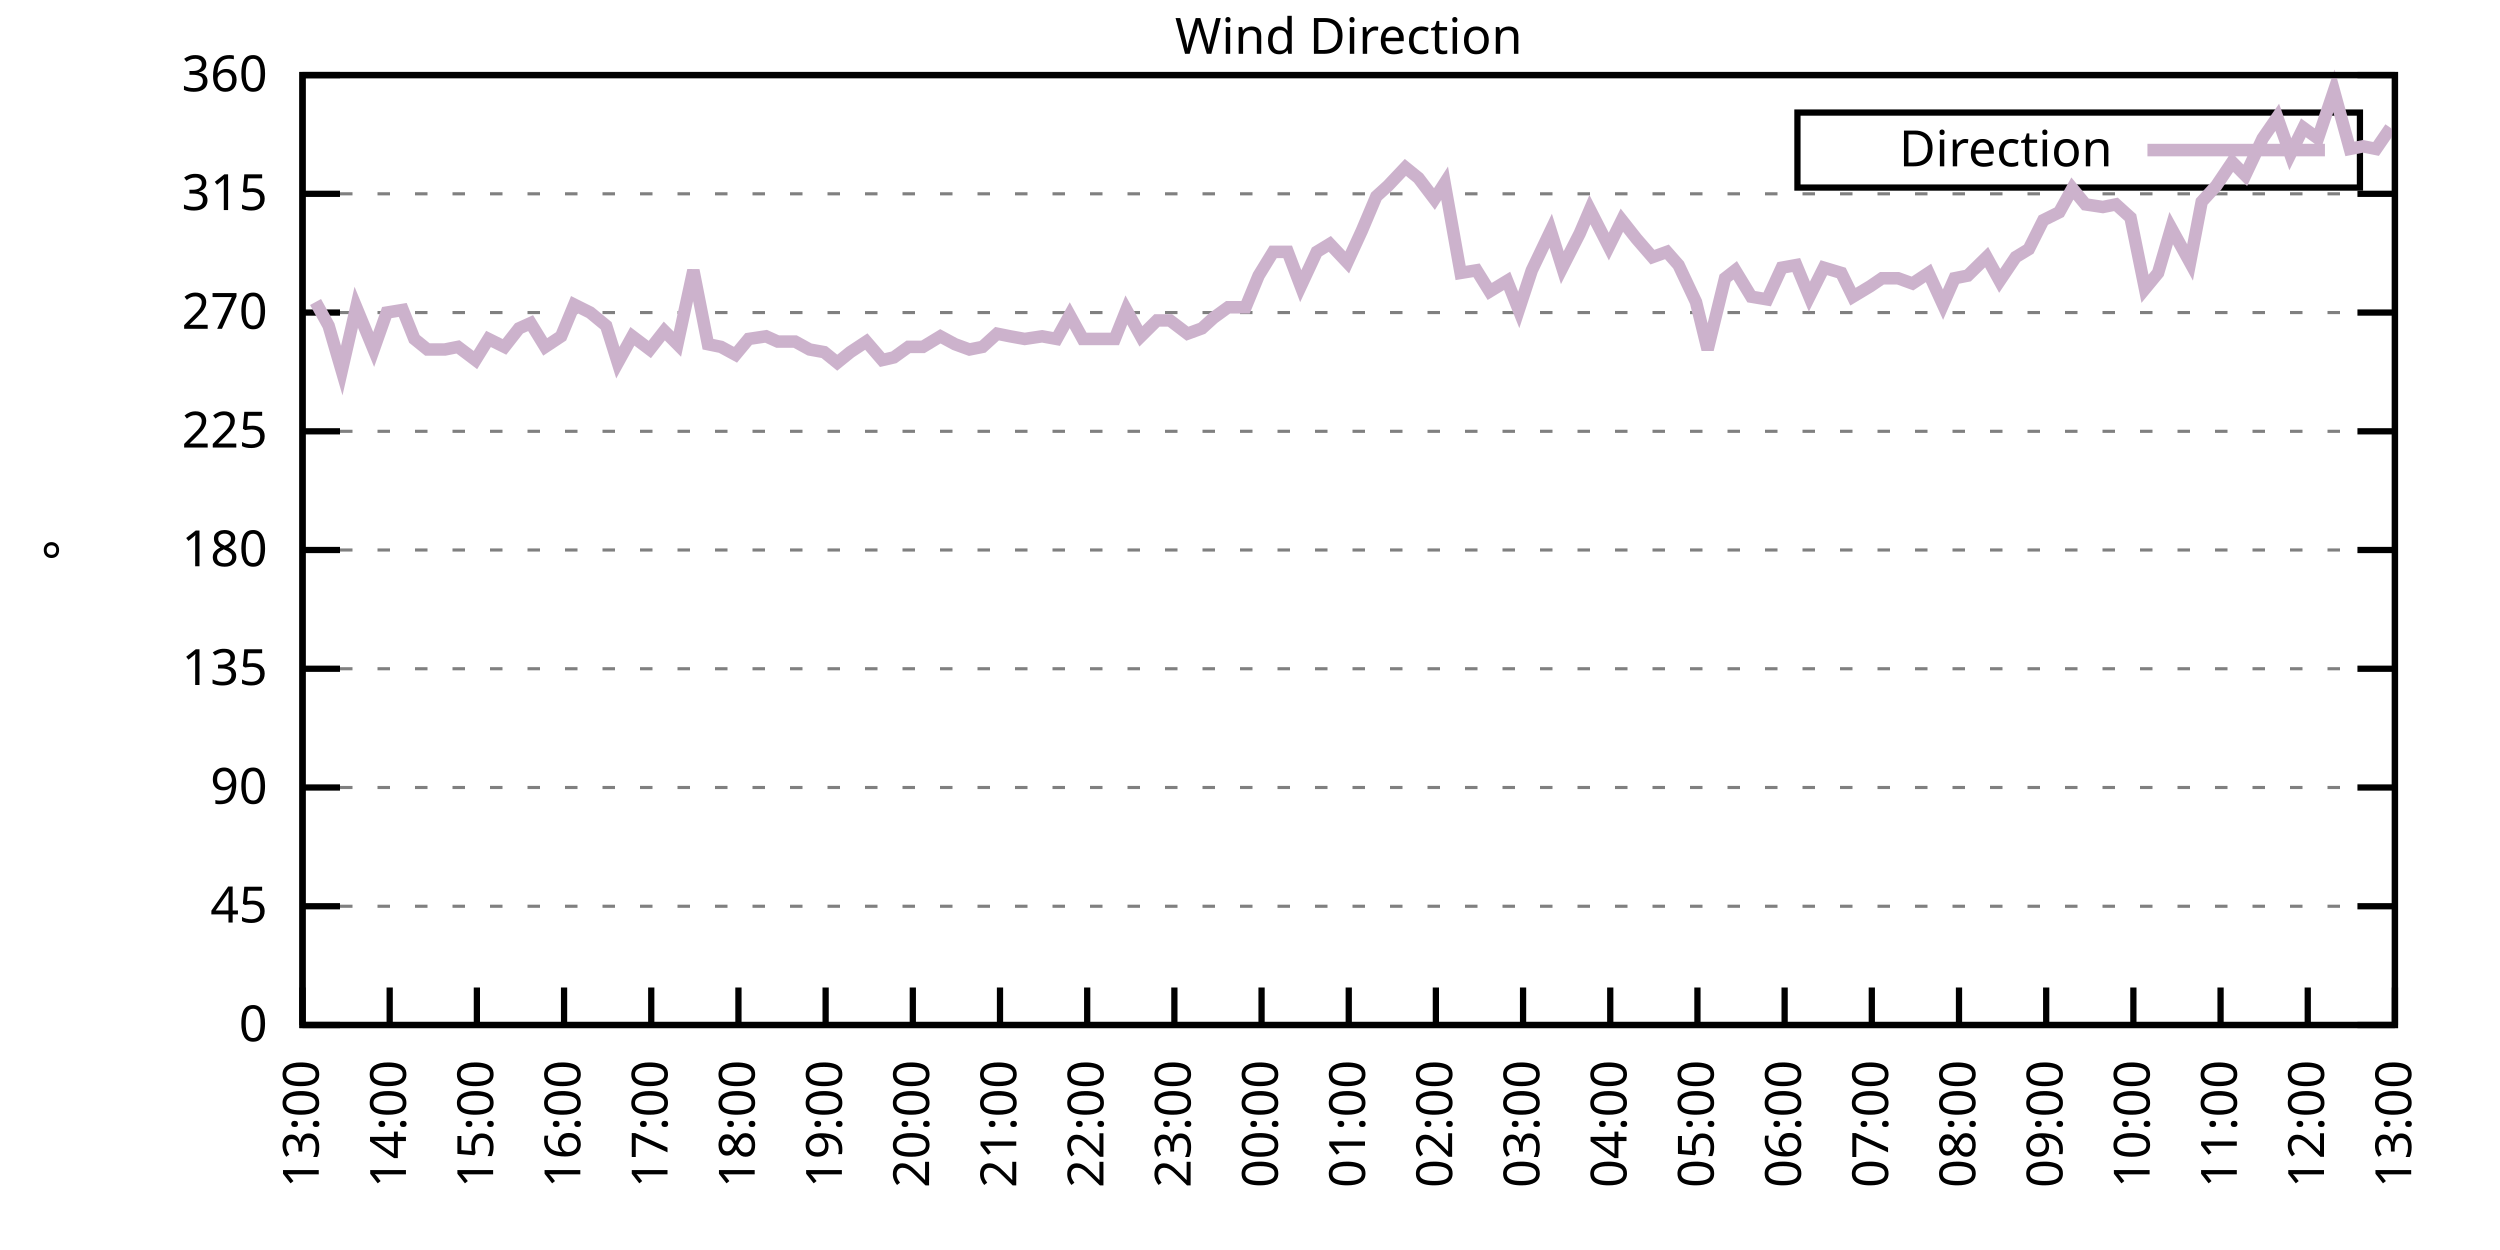
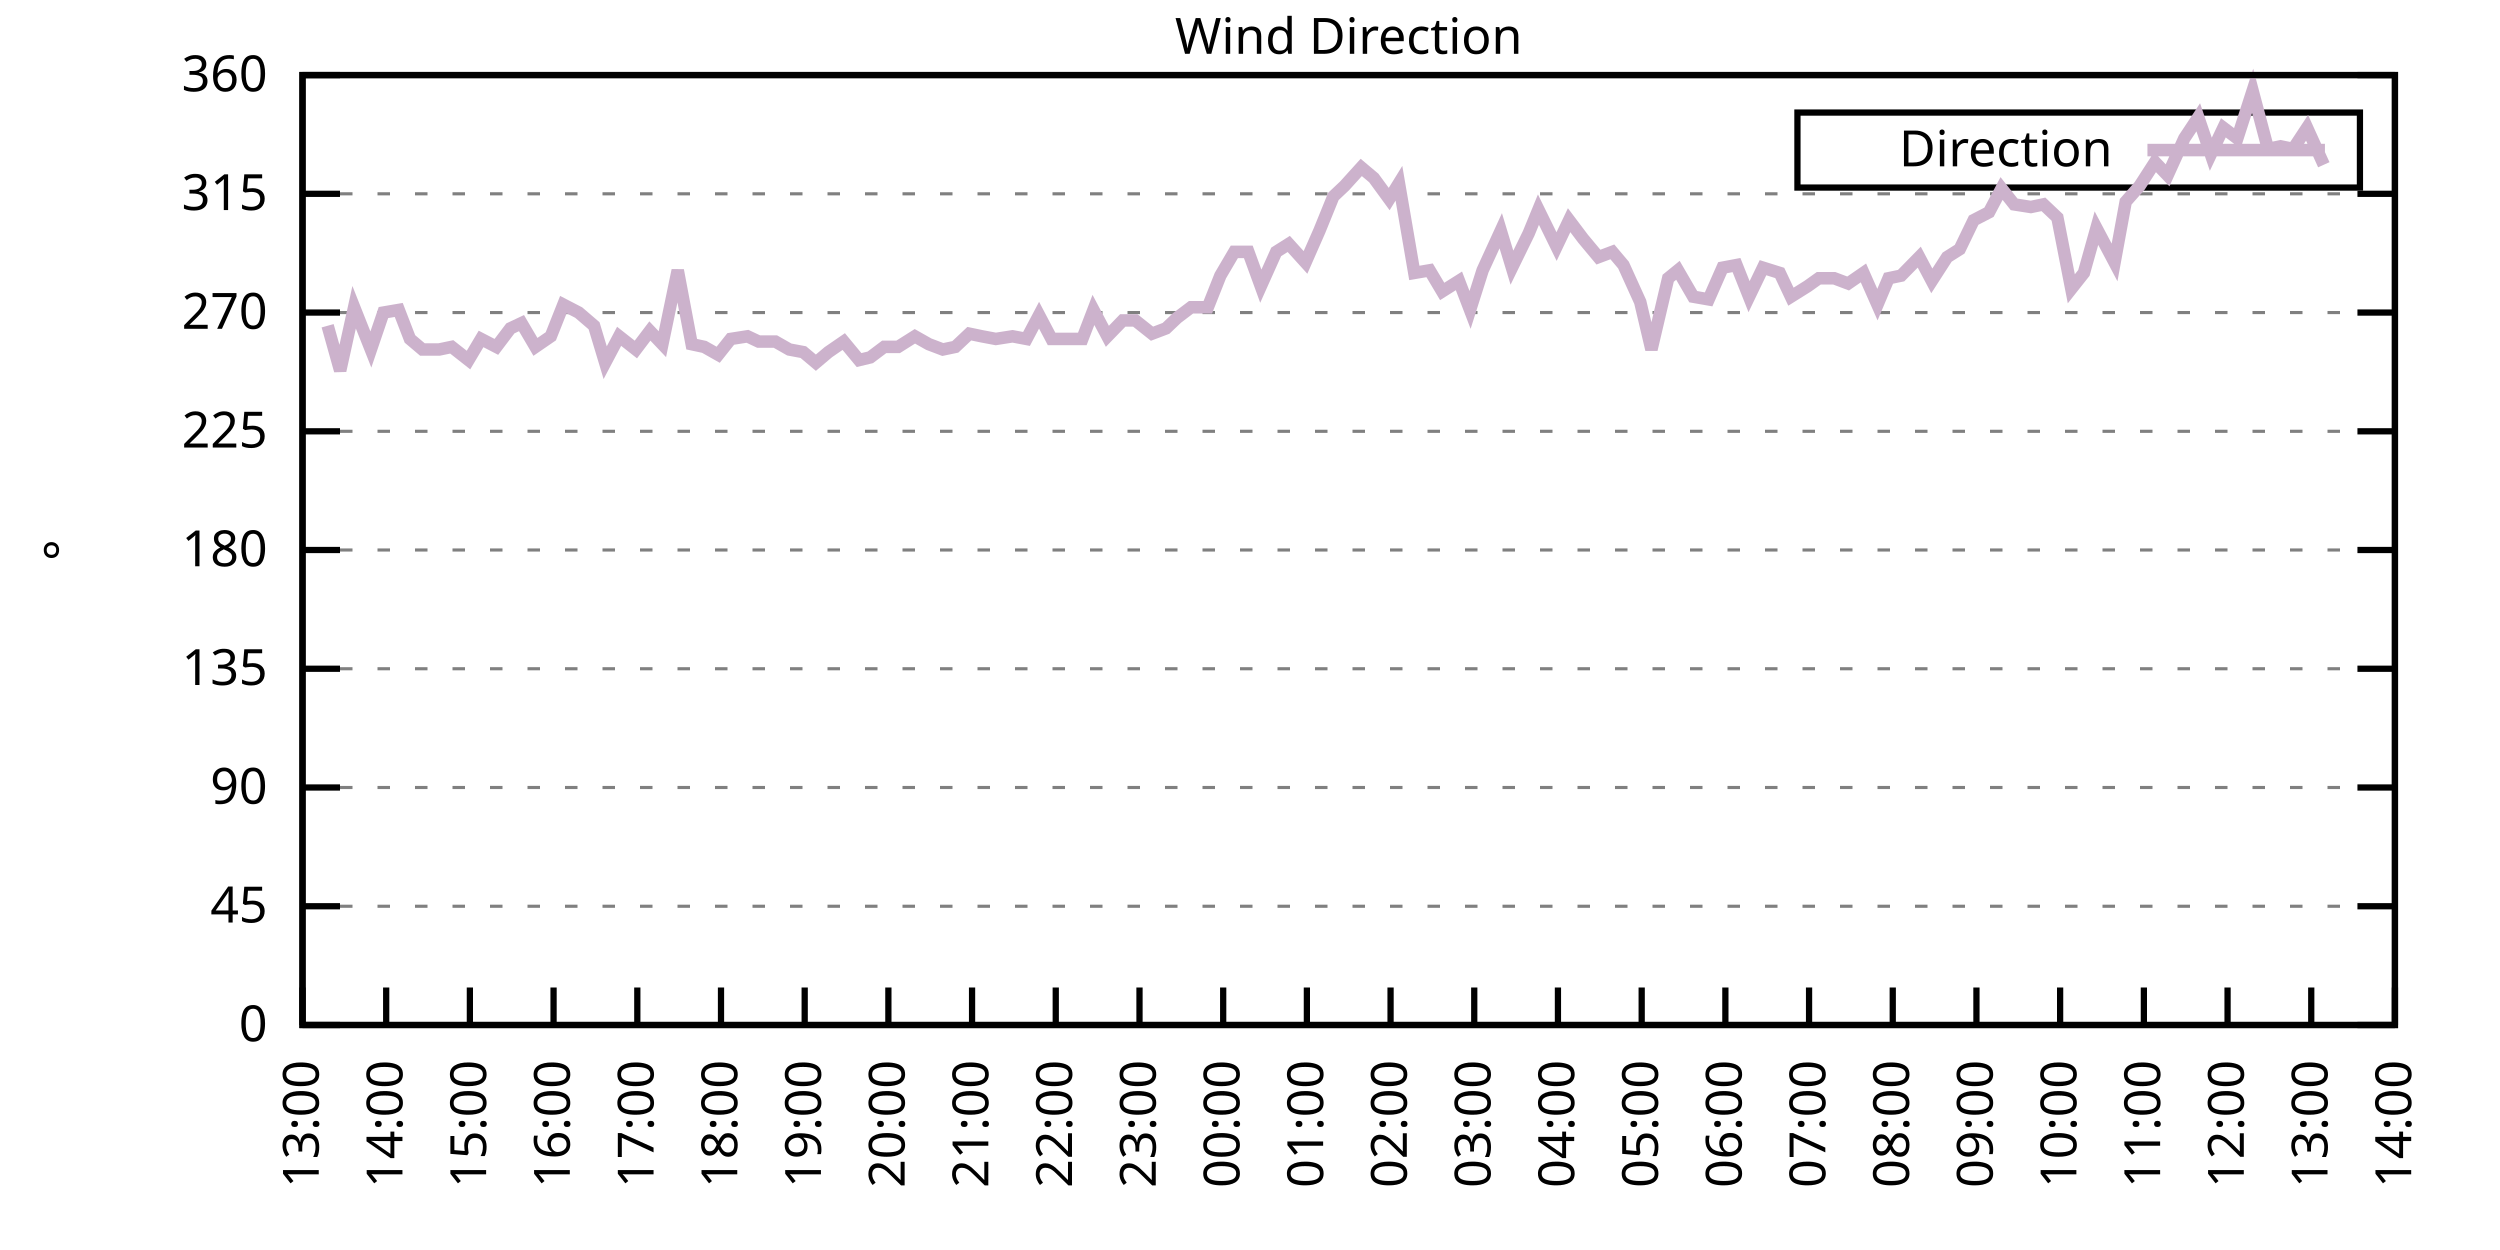
<svg xmlns="http://www.w3.org/2000/svg" xmlns:xlink="http://www.w3.org/1999/xlink" width="400" height="200" viewBox="0 0 400 200">
  <g id="gnuplot_canvas">
    <rect x="0" y="0" width="400" height="200" fill="none" />
    <defs>
      <circle id="gpDot" r="0.5" stroke-width="0.5" stroke="currentColor" />
      <path id="gpPt0" stroke-width="0.333" stroke="currentColor" d="M-1,0 h2 M0,-1 v2" />
      <path id="gpPt1" stroke-width="0.333" stroke="currentColor" d="M-1,-1 L1,1 M1,-1 L-1,1" />
      <path id="gpPt2" stroke-width="0.333" stroke="currentColor" d="M-1,0 L1,0 M0,-1 L0,1 M-1,-1 L1,1 M-1,1 L1,-1" />
      <rect id="gpPt3" stroke-width="0.333" stroke="currentColor" x="-1" y="-1" width="2" height="2" />
      <rect id="gpPt4" stroke-width="0.333" stroke="currentColor" fill="currentColor" x="-1" y="-1" width="2" height="2" />
      <circle id="gpPt5" stroke-width="0.333" stroke="currentColor" cx="0" cy="0" r="1" />
      <use xlink:href="#gpPt5" id="gpPt6" fill="currentColor" stroke="none" />
      <path id="gpPt7" stroke-width="0.333" stroke="currentColor" d="M0,-1.33 L-1.33,0.67 L1.33,0.67 z" />
      <use xlink:href="#gpPt7" id="gpPt8" fill="currentColor" stroke="none" />
      <use xlink:href="#gpPt7" id="gpPt9" stroke="currentColor" transform="rotate(180)" />
      <use xlink:href="#gpPt9" id="gpPt10" fill="currentColor" stroke="none" />
      <use xlink:href="#gpPt3" id="gpPt11" stroke="currentColor" transform="rotate(45)" />
      <use xlink:href="#gpPt11" id="gpPt12" fill="currentColor" stroke="none" />
      <path id="gpPt13" stroke-width="0.333" stroke="currentColor" d="M0,1.330 L1.265,0.411 L0.782,-1.067 L-0.782,-1.076 L-1.265,0.411 z" />
      <use xlink:href="#gpPt13" id="gpPt14" fill="currentColor" stroke="none" />
      <filter id="textbox" filterUnits="objectBoundingBox" x="0" y="0" height="1" width="1">
        <feFlood flood-color="white" flood-opacity="1" result="bgnd" />
        <feComposite in="SourceGraphic" in2="bgnd" operator="atop" />
      </filter>
      <filter id="greybox" filterUnits="objectBoundingBox" x="0" y="0" height="1" width="1">
        <feFlood flood-color="lightgrey" flood-opacity="1" result="grey" />
        <feComposite in="SourceGraphic" in2="grey" operator="atop" />
      </filter>
    </defs>
    <g fill="none" color="white" stroke="currentColor" stroke-width="1.00" stroke-linecap="butt" stroke-linejoin="miter">
</g>
    <g fill="none" color="black" stroke="currentColor" stroke-width="1.00" stroke-linecap="butt" stroke-linejoin="miter">
      <g stroke="none" shape-rendering="crispEdges">
        <polygon fill="rgb(255, 255, 255)" points="48.40,164.00 383.18,164.00 383.18,12.02 48.40,12.02 " />
      </g>
    </g>
    <g fill="none" color="black" stroke="currentColor" stroke-width="1.00" stroke-linecap="butt" stroke-linejoin="miter">
</g>
    <g fill="none" color="black" stroke="black" stroke-width="0.50" stroke-linecap="butt" stroke-linejoin="miter">
</g>
    <g fill="none" color="gray" stroke="currentColor" stroke-width="0.50" stroke-linecap="butt" stroke-linejoin="miter">
      <path stroke="gray" stroke-dasharray="2,4" class="gridline" d="M48.40,164.00 L383.19,164.00  " />
    </g>
    <g fill="none" color="gray" stroke="gray" stroke-width="1.00" stroke-linecap="butt" stroke-linejoin="miter">
</g>
    <g fill="none" color="black" stroke="currentColor" stroke-width="1.00" stroke-linecap="butt" stroke-linejoin="miter">
      <path stroke="black" d="M48.40,164.00 L54.40,164.00 M383.19,164.00 L377.19,164.00  " />
      <g transform="translate(42.80,166.60)" stroke="none" fill="black" font-family="Sans" font-size="8.00" text-anchor="end">
        <text>
          <tspan font-family="Sans"> 0</tspan>
        </text>
      </g>
    </g>
    <g fill="none" color="black" stroke="currentColor" stroke-width="1.00" stroke-linecap="butt" stroke-linejoin="miter">
</g>
    <g fill="none" color="black" stroke="black" stroke-width="0.50" stroke-linecap="butt" stroke-linejoin="miter">
</g>
    <g fill="none" color="gray" stroke="currentColor" stroke-width="0.50" stroke-linecap="butt" stroke-linejoin="miter">
      <path stroke="gray" stroke-dasharray="2,4" class="gridline" d="M48.40,145.00 L383.19,145.00  " />
    </g>
    <g fill="none" color="gray" stroke="gray" stroke-width="1.00" stroke-linecap="butt" stroke-linejoin="miter">
</g>
    <g fill="none" color="black" stroke="currentColor" stroke-width="1.00" stroke-linecap="butt" stroke-linejoin="miter">
      <path stroke="black" d="M48.40,145.00 L54.40,145.00 M383.19,145.00 L377.19,145.00  " />
      <g transform="translate(42.80,147.60)" stroke="none" fill="black" font-family="Sans" font-size="8.00" text-anchor="end">
        <text>
          <tspan font-family="Sans"> 45</tspan>
        </text>
      </g>
    </g>
    <g fill="none" color="black" stroke="currentColor" stroke-width="1.00" stroke-linecap="butt" stroke-linejoin="miter">
</g>
    <g fill="none" color="black" stroke="black" stroke-width="0.50" stroke-linecap="butt" stroke-linejoin="miter">
</g>
    <g fill="none" color="gray" stroke="currentColor" stroke-width="0.50" stroke-linecap="butt" stroke-linejoin="miter">
      <path stroke="gray" stroke-dasharray="2,4" class="gridline" d="M48.40,126.00 L383.19,126.00  " />
    </g>
    <g fill="none" color="gray" stroke="gray" stroke-width="1.00" stroke-linecap="butt" stroke-linejoin="miter">
</g>
    <g fill="none" color="black" stroke="currentColor" stroke-width="1.00" stroke-linecap="butt" stroke-linejoin="miter">
      <path stroke="black" d="M48.40,126.00 L54.40,126.00 M383.19,126.00 L377.19,126.00  " />
      <g transform="translate(42.80,128.60)" stroke="none" fill="black" font-family="Sans" font-size="8.00" text-anchor="end">
        <text>
          <tspan font-family="Sans"> 90</tspan>
        </text>
      </g>
    </g>
    <g fill="none" color="black" stroke="currentColor" stroke-width="1.00" stroke-linecap="butt" stroke-linejoin="miter">
</g>
    <g fill="none" color="black" stroke="black" stroke-width="0.50" stroke-linecap="butt" stroke-linejoin="miter">
</g>
    <g fill="none" color="gray" stroke="currentColor" stroke-width="0.50" stroke-linecap="butt" stroke-linejoin="miter">
      <path stroke="gray" stroke-dasharray="2,4" class="gridline" d="M48.40,107.00 L383.19,107.00  " />
    </g>
    <g fill="none" color="gray" stroke="gray" stroke-width="1.00" stroke-linecap="butt" stroke-linejoin="miter">
</g>
    <g fill="none" color="black" stroke="currentColor" stroke-width="1.00" stroke-linecap="butt" stroke-linejoin="miter">
      <path stroke="black" d="M48.40,107.00 L54.40,107.00 M383.19,107.00 L377.19,107.00  " />
      <g transform="translate(42.80,109.60)" stroke="none" fill="black" font-family="Sans" font-size="8.00" text-anchor="end">
        <text>
          <tspan font-family="Sans"> 135</tspan>
        </text>
      </g>
    </g>
    <g fill="none" color="black" stroke="currentColor" stroke-width="1.00" stroke-linecap="butt" stroke-linejoin="miter">
</g>
    <g fill="none" color="black" stroke="black" stroke-width="0.50" stroke-linecap="butt" stroke-linejoin="miter">
</g>
    <g fill="none" color="gray" stroke="currentColor" stroke-width="0.50" stroke-linecap="butt" stroke-linejoin="miter">
      <path stroke="gray" stroke-dasharray="2,4" class="gridline" d="M48.40,88.00 L383.19,88.00  " />
    </g>
    <g fill="none" color="gray" stroke="gray" stroke-width="1.00" stroke-linecap="butt" stroke-linejoin="miter">
</g>
    <g fill="none" color="black" stroke="currentColor" stroke-width="1.00" stroke-linecap="butt" stroke-linejoin="miter">
      <path stroke="black" d="M48.40,88.00 L54.40,88.00 M383.19,88.00 L377.19,88.00  " />
      <g transform="translate(42.80,90.60)" stroke="none" fill="black" font-family="Sans" font-size="8.00" text-anchor="end">
        <text>
          <tspan font-family="Sans"> 180</tspan>
        </text>
      </g>
    </g>
    <g fill="none" color="black" stroke="currentColor" stroke-width="1.00" stroke-linecap="butt" stroke-linejoin="miter">
</g>
    <g fill="none" color="black" stroke="black" stroke-width="0.50" stroke-linecap="butt" stroke-linejoin="miter">
</g>
    <g fill="none" color="gray" stroke="currentColor" stroke-width="0.50" stroke-linecap="butt" stroke-linejoin="miter">
      <path stroke="gray" stroke-dasharray="2,4" class="gridline" d="M48.40,69.01 L383.19,69.01  " />
    </g>
    <g fill="none" color="gray" stroke="gray" stroke-width="1.00" stroke-linecap="butt" stroke-linejoin="miter">
</g>
    <g fill="none" color="black" stroke="currentColor" stroke-width="1.00" stroke-linecap="butt" stroke-linejoin="miter">
      <path stroke="black" d="M48.40,69.01 L54.40,69.01 M383.19,69.01 L377.19,69.01  " />
      <g transform="translate(42.80,71.61)" stroke="none" fill="black" font-family="Sans" font-size="8.00" text-anchor="end">
        <text>
          <tspan font-family="Sans"> 225</tspan>
        </text>
      </g>
    </g>
    <g fill="none" color="black" stroke="currentColor" stroke-width="1.00" stroke-linecap="butt" stroke-linejoin="miter">
</g>
    <g fill="none" color="black" stroke="black" stroke-width="0.50" stroke-linecap="butt" stroke-linejoin="miter">
</g>
    <g fill="none" color="gray" stroke="currentColor" stroke-width="0.50" stroke-linecap="butt" stroke-linejoin="miter">
      <path stroke="gray" stroke-dasharray="2,4" class="gridline" d="M48.40,50.01 L383.19,50.01  " />
    </g>
    <g fill="none" color="gray" stroke="gray" stroke-width="1.00" stroke-linecap="butt" stroke-linejoin="miter">
</g>
    <g fill="none" color="black" stroke="currentColor" stroke-width="1.00" stroke-linecap="butt" stroke-linejoin="miter">
      <path stroke="black" d="M48.40,50.01 L54.40,50.01 M383.19,50.01 L377.19,50.01  " />
      <g transform="translate(42.80,52.61)" stroke="none" fill="black" font-family="Sans" font-size="8.00" text-anchor="end">
        <text>
          <tspan font-family="Sans"> 270</tspan>
        </text>
      </g>
    </g>
    <g fill="none" color="black" stroke="currentColor" stroke-width="1.00" stroke-linecap="butt" stroke-linejoin="miter">
</g>
    <g fill="none" color="black" stroke="black" stroke-width="0.50" stroke-linecap="butt" stroke-linejoin="miter">
</g>
    <g fill="none" color="gray" stroke="currentColor" stroke-width="0.50" stroke-linecap="butt" stroke-linejoin="miter">
      <path stroke="gray" stroke-dasharray="2,4" class="gridline" d="M48.40,31.01 L383.19,31.01  " />
    </g>
    <g fill="none" color="gray" stroke="gray" stroke-width="1.00" stroke-linecap="butt" stroke-linejoin="miter">
</g>
    <g fill="none" color="black" stroke="currentColor" stroke-width="1.00" stroke-linecap="butt" stroke-linejoin="miter">
      <path stroke="black" d="M48.40,31.01 L54.40,31.01 M383.19,31.01 L377.19,31.01  " />
      <g transform="translate(42.80,33.61)" stroke="none" fill="black" font-family="Sans" font-size="8.00" text-anchor="end">
        <text>
          <tspan font-family="Sans"> 315</tspan>
        </text>
      </g>
    </g>
    <g fill="none" color="black" stroke="currentColor" stroke-width="1.00" stroke-linecap="butt" stroke-linejoin="miter">
</g>
    <g fill="none" color="black" stroke="black" stroke-width="0.50" stroke-linecap="butt" stroke-linejoin="miter">
</g>
    <g fill="none" color="gray" stroke="currentColor" stroke-width="0.50" stroke-linecap="butt" stroke-linejoin="miter">
      <path stroke="gray" stroke-dasharray="2,4" class="gridline" d="M48.40,12.01 L383.19,12.01  " />
    </g>
    <g fill="none" color="gray" stroke="gray" stroke-width="1.00" stroke-linecap="butt" stroke-linejoin="miter">
</g>
    <g fill="none" color="black" stroke="currentColor" stroke-width="1.00" stroke-linecap="butt" stroke-linejoin="miter">
      <path stroke="black" d="M48.40,12.01 L54.40,12.01 M383.19,12.01 L377.19,12.01  " />
      <g transform="translate(42.80,14.61)" stroke="none" fill="black" font-family="Sans" font-size="8.00" text-anchor="end">
        <text>
          <tspan font-family="Sans"> 360</tspan>
        </text>
      </g>
    </g>
    <g fill="none" color="black" stroke="currentColor" stroke-width="1.00" stroke-linecap="butt" stroke-linejoin="miter">
      <path stroke="black" d="M48.40,164.00 L48.40,158.00  " />
      <g transform="translate(51.00,169.60) rotate(270.00)" stroke="none" fill="black" font-family="Sans" font-size="8.00" text-anchor="end">
        <text>
          <tspan font-family="Sans">13:00</tspan>
        </text>
      </g>
    </g>
    <g fill="none" color="black" stroke="currentColor" stroke-width="1.00" stroke-linecap="butt" stroke-linejoin="miter">
-       <path stroke="black" d="M62.35,164.00 L62.35,158.00  " />
-       <g transform="translate(64.95,169.60) rotate(270.00)" stroke="none" fill="black" font-family="Sans" font-size="8.00" text-anchor="end">
+       <path stroke="black" d="M61.79,164.00 L61.79,158.00  " />
+       <g transform="translate(64.39,169.60) rotate(270.00)" stroke="none" fill="black" font-family="Sans" font-size="8.00" text-anchor="end">
        <text>
          <tspan font-family="Sans">14:00</tspan>
        </text>
      </g>
    </g>
    <g fill="none" color="black" stroke="currentColor" stroke-width="1.00" stroke-linecap="butt" stroke-linejoin="miter">
-       <path stroke="black" d="M76.30,164.00 L76.30,158.00  " />
-       <g transform="translate(78.90,169.60) rotate(270.00)" stroke="none" fill="black" font-family="Sans" font-size="8.00" text-anchor="end">
+       <path stroke="black" d="M75.18,164.00 L75.18,158.00  " />
+       <g transform="translate(77.78,169.60) rotate(270.00)" stroke="none" fill="black" font-family="Sans" font-size="8.00" text-anchor="end">
        <text>
          <tspan font-family="Sans">15:00</tspan>
        </text>
      </g>
    </g>
    <g fill="none" color="black" stroke="currentColor" stroke-width="1.00" stroke-linecap="butt" stroke-linejoin="miter">
-       <path stroke="black" d="M90.25,164.00 L90.25,158.00  " />
-       <g transform="translate(92.85,169.60) rotate(270.00)" stroke="none" fill="black" font-family="Sans" font-size="8.00" text-anchor="end">
+       <path stroke="black" d="M88.57,164.00 L88.57,158.00  " />
+       <g transform="translate(91.17,169.60) rotate(270.00)" stroke="none" fill="black" font-family="Sans" font-size="8.00" text-anchor="end">
        <text>
          <tspan font-family="Sans">16:00</tspan>
        </text>
      </g>
    </g>
    <g fill="none" color="black" stroke="currentColor" stroke-width="1.00" stroke-linecap="butt" stroke-linejoin="miter">
-       <path stroke="black" d="M104.20,164.00 L104.20,158.00  " />
-       <g transform="translate(106.80,169.60) rotate(270.00)" stroke="none" fill="black" font-family="Sans" font-size="8.00" text-anchor="end">
+       <path stroke="black" d="M101.97,164.00 L101.97,158.00  " />
+       <g transform="translate(104.57,169.60) rotate(270.00)" stroke="none" fill="black" font-family="Sans" font-size="8.00" text-anchor="end">
        <text>
          <tspan font-family="Sans">17:00</tspan>
        </text>
      </g>
    </g>
    <g fill="none" color="black" stroke="currentColor" stroke-width="1.00" stroke-linecap="butt" stroke-linejoin="miter">
-       <path stroke="black" d="M118.15,164.00 L118.15,158.00  " />
-       <g transform="translate(120.75,169.60) rotate(270.00)" stroke="none" fill="black" font-family="Sans" font-size="8.00" text-anchor="end">
+       <path stroke="black" d="M115.36,164.00 L115.36,158.00  " />
+       <g transform="translate(117.96,169.60) rotate(270.00)" stroke="none" fill="black" font-family="Sans" font-size="8.00" text-anchor="end">
        <text>
          <tspan font-family="Sans">18:00</tspan>
        </text>
      </g>
    </g>
    <g fill="none" color="black" stroke="currentColor" stroke-width="1.00" stroke-linecap="butt" stroke-linejoin="miter">
-       <path stroke="black" d="M132.10,164.00 L132.10,158.00  " />
-       <g transform="translate(134.70,169.60) rotate(270.00)" stroke="none" fill="black" font-family="Sans" font-size="8.00" text-anchor="end">
+       <path stroke="black" d="M128.75,164.00 L128.75,158.00  " />
+       <g transform="translate(131.35,169.60) rotate(270.00)" stroke="none" fill="black" font-family="Sans" font-size="8.00" text-anchor="end">
        <text>
          <tspan font-family="Sans">19:00</tspan>
        </text>
      </g>
    </g>
    <g fill="none" color="black" stroke="currentColor" stroke-width="1.00" stroke-linecap="butt" stroke-linejoin="miter">
-       <path stroke="black" d="M146.05,164.00 L146.05,158.00  " />
-       <g transform="translate(148.65,169.60) rotate(270.00)" stroke="none" fill="black" font-family="Sans" font-size="8.00" text-anchor="end">
+       <path stroke="black" d="M142.14,164.00 L142.14,158.00  " />
+       <g transform="translate(144.74,169.60) rotate(270.00)" stroke="none" fill="black" font-family="Sans" font-size="8.00" text-anchor="end">
        <text>
          <tspan font-family="Sans">20:00</tspan>
        </text>
      </g>
    </g>
    <g fill="none" color="black" stroke="currentColor" stroke-width="1.00" stroke-linecap="butt" stroke-linejoin="miter">
-       <path stroke="black" d="M160.00,164.00 L160.00,158.00  " />
-       <g transform="translate(162.60,169.60) rotate(270.00)" stroke="none" fill="black" font-family="Sans" font-size="8.00" text-anchor="end">
+       <path stroke="black" d="M155.53,164.00 L155.53,158.00  " />
+       <g transform="translate(158.13,169.60) rotate(270.00)" stroke="none" fill="black" font-family="Sans" font-size="8.00" text-anchor="end">
        <text>
          <tspan font-family="Sans">21:00</tspan>
        </text>
      </g>
    </g>
    <g fill="none" color="black" stroke="currentColor" stroke-width="1.00" stroke-linecap="butt" stroke-linejoin="miter">
-       <path stroke="black" d="M173.95,164.00 L173.95,158.00  " />
-       <g transform="translate(176.55,169.60) rotate(270.00)" stroke="none" fill="black" font-family="Sans" font-size="8.00" text-anchor="end">
+       <path stroke="black" d="M168.92,164.00 L168.92,158.00  " />
+       <g transform="translate(171.52,169.60) rotate(270.00)" stroke="none" fill="black" font-family="Sans" font-size="8.00" text-anchor="end">
        <text>
          <tspan font-family="Sans">22:00</tspan>
        </text>
      </g>
    </g>
    <g fill="none" color="black" stroke="currentColor" stroke-width="1.00" stroke-linecap="butt" stroke-linejoin="miter">
-       <path stroke="black" d="M187.90,164.00 L187.90,158.00  " />
-       <g transform="translate(190.50,169.60) rotate(270.00)" stroke="none" fill="black" font-family="Sans" font-size="8.00" text-anchor="end">
+       <path stroke="black" d="M182.32,164.00 L182.32,158.00  " />
+       <g transform="translate(184.92,169.60) rotate(270.00)" stroke="none" fill="black" font-family="Sans" font-size="8.00" text-anchor="end">
        <text>
          <tspan font-family="Sans">23:00</tspan>
        </text>
      </g>
    </g>
    <g fill="none" color="black" stroke="currentColor" stroke-width="1.00" stroke-linecap="butt" stroke-linejoin="miter">
-       <path stroke="black" d="M201.85,164.00 L201.85,158.00  " />
-       <g transform="translate(204.45,169.60) rotate(270.00)" stroke="none" fill="black" font-family="Sans" font-size="8.00" text-anchor="end">
+       <path stroke="black" d="M195.71,164.00 L195.71,158.00  " />
+       <g transform="translate(198.31,169.60) rotate(270.00)" stroke="none" fill="black" font-family="Sans" font-size="8.00" text-anchor="end">
        <text>
          <tspan font-family="Sans">00:00</tspan>
        </text>
      </g>
    </g>
    <g fill="none" color="black" stroke="currentColor" stroke-width="1.00" stroke-linecap="butt" stroke-linejoin="miter">
-       <path stroke="black" d="M215.80,164.00 L215.80,158.00  " />
-       <g transform="translate(218.40,169.60) rotate(270.00)" stroke="none" fill="black" font-family="Sans" font-size="8.00" text-anchor="end">
+       <path stroke="black" d="M209.10,164.00 L209.10,158.00  " />
+       <g transform="translate(211.70,169.60) rotate(270.00)" stroke="none" fill="black" font-family="Sans" font-size="8.00" text-anchor="end">
        <text>
          <tspan font-family="Sans">01:00</tspan>
        </text>
      </g>
    </g>
    <g fill="none" color="black" stroke="currentColor" stroke-width="1.00" stroke-linecap="butt" stroke-linejoin="miter">
-       <path stroke="black" d="M229.74,164.00 L229.74,158.00  " />
-       <g transform="translate(232.34,169.60) rotate(270.00)" stroke="none" fill="black" font-family="Sans" font-size="8.00" text-anchor="end">
+       <path stroke="black" d="M222.49,164.00 L222.49,158.00  " />
+       <g transform="translate(225.09,169.60) rotate(270.00)" stroke="none" fill="black" font-family="Sans" font-size="8.00" text-anchor="end">
        <text>
          <tspan font-family="Sans">02:00</tspan>
        </text>
      </g>
    </g>
    <g fill="none" color="black" stroke="currentColor" stroke-width="1.00" stroke-linecap="butt" stroke-linejoin="miter">
-       <path stroke="black" d="M243.69,164.00 L243.69,158.00  " />
-       <g transform="translate(246.29,169.60) rotate(270.00)" stroke="none" fill="black" font-family="Sans" font-size="8.00" text-anchor="end">
+       <path stroke="black" d="M235.88,164.00 L235.88,158.00  " />
+       <g transform="translate(238.48,169.60) rotate(270.00)" stroke="none" fill="black" font-family="Sans" font-size="8.00" text-anchor="end">
        <text>
          <tspan font-family="Sans">03:00</tspan>
        </text>
      </g>
    </g>
    <g fill="none" color="black" stroke="currentColor" stroke-width="1.00" stroke-linecap="butt" stroke-linejoin="miter">
-       <path stroke="black" d="M257.64,164.00 L257.64,158.00  " />
-       <g transform="translate(260.24,169.60) rotate(270.00)" stroke="none" fill="black" font-family="Sans" font-size="8.00" text-anchor="end">
+       <path stroke="black" d="M249.27,164.00 L249.27,158.00  " />
+       <g transform="translate(251.87,169.60) rotate(270.00)" stroke="none" fill="black" font-family="Sans" font-size="8.00" text-anchor="end">
        <text>
          <tspan font-family="Sans">04:00</tspan>
        </text>
      </g>
    </g>
    <g fill="none" color="black" stroke="currentColor" stroke-width="1.00" stroke-linecap="butt" stroke-linejoin="miter">
-       <path stroke="black" d="M271.59,164.00 L271.59,158.00  " />
-       <g transform="translate(274.19,169.60) rotate(270.00)" stroke="none" fill="black" font-family="Sans" font-size="8.00" text-anchor="end">
+       <path stroke="black" d="M262.67,164.00 L262.67,158.00  " />
+       <g transform="translate(265.27,169.60) rotate(270.00)" stroke="none" fill="black" font-family="Sans" font-size="8.00" text-anchor="end">
        <text>
          <tspan font-family="Sans">05:00</tspan>
        </text>
      </g>
    </g>
    <g fill="none" color="black" stroke="currentColor" stroke-width="1.00" stroke-linecap="butt" stroke-linejoin="miter">
-       <path stroke="black" d="M285.54,164.00 L285.54,158.00  " />
-       <g transform="translate(288.14,169.60) rotate(270.00)" stroke="none" fill="black" font-family="Sans" font-size="8.00" text-anchor="end">
+       <path stroke="black" d="M276.06,164.00 L276.06,158.00  " />
+       <g transform="translate(278.66,169.60) rotate(270.00)" stroke="none" fill="black" font-family="Sans" font-size="8.00" text-anchor="end">
        <text>
          <tspan font-family="Sans">06:00</tspan>
        </text>
      </g>
    </g>
    <g fill="none" color="black" stroke="currentColor" stroke-width="1.00" stroke-linecap="butt" stroke-linejoin="miter">
-       <path stroke="black" d="M299.49,164.00 L299.49,158.00  " />
-       <g transform="translate(302.09,169.60) rotate(270.00)" stroke="none" fill="black" font-family="Sans" font-size="8.00" text-anchor="end">
+       <path stroke="black" d="M289.45,164.00 L289.45,158.00  " />
+       <g transform="translate(292.05,169.60) rotate(270.00)" stroke="none" fill="black" font-family="Sans" font-size="8.00" text-anchor="end">
        <text>
          <tspan font-family="Sans">07:00</tspan>
        </text>
      </g>
    </g>
    <g fill="none" color="black" stroke="currentColor" stroke-width="1.00" stroke-linecap="butt" stroke-linejoin="miter">
-       <path stroke="black" d="M313.44,164.00 L313.44,158.00  " />
-       <g transform="translate(316.04,169.60) rotate(270.00)" stroke="none" fill="black" font-family="Sans" font-size="8.00" text-anchor="end">
+       <path stroke="black" d="M302.84,164.00 L302.84,158.00  " />
+       <g transform="translate(305.44,169.60) rotate(270.00)" stroke="none" fill="black" font-family="Sans" font-size="8.00" text-anchor="end">
        <text>
          <tspan font-family="Sans">08:00</tspan>
        </text>
      </g>
    </g>
    <g fill="none" color="black" stroke="currentColor" stroke-width="1.00" stroke-linecap="butt" stroke-linejoin="miter">
-       <path stroke="black" d="M327.39,164.00 L327.39,158.00  " />
-       <g transform="translate(329.99,169.60) rotate(270.00)" stroke="none" fill="black" font-family="Sans" font-size="8.00" text-anchor="end">
+       <path stroke="black" d="M316.23,164.00 L316.23,158.00  " />
+       <g transform="translate(318.83,169.60) rotate(270.00)" stroke="none" fill="black" font-family="Sans" font-size="8.00" text-anchor="end">
        <text>
          <tspan font-family="Sans">09:00</tspan>
        </text>
      </g>
    </g>
    <g fill="none" color="black" stroke="currentColor" stroke-width="1.00" stroke-linecap="butt" stroke-linejoin="miter">
-       <path stroke="black" d="M341.34,164.00 L341.34,158.00  " />
-       <g transform="translate(343.94,169.60) rotate(270.00)" stroke="none" fill="black" font-family="Sans" font-size="8.00" text-anchor="end">
+       <path stroke="black" d="M329.62,164.00 L329.62,158.00  " />
+       <g transform="translate(332.22,169.60) rotate(270.00)" stroke="none" fill="black" font-family="Sans" font-size="8.00" text-anchor="end">
        <text>
          <tspan font-family="Sans">10:00</tspan>
        </text>
      </g>
    </g>
    <g fill="none" color="black" stroke="currentColor" stroke-width="1.00" stroke-linecap="butt" stroke-linejoin="miter">
-       <path stroke="black" d="M355.29,164.00 L355.29,158.00  " />
-       <g transform="translate(357.89,169.60) rotate(270.00)" stroke="none" fill="black" font-family="Sans" font-size="8.00" text-anchor="end">
+       <path stroke="black" d="M343.02,164.00 L343.02,158.00  " />
+       <g transform="translate(345.62,169.60) rotate(270.00)" stroke="none" fill="black" font-family="Sans" font-size="8.00" text-anchor="end">
        <text>
          <tspan font-family="Sans">11:00</tspan>
        </text>
      </g>
    </g>
    <g fill="none" color="black" stroke="currentColor" stroke-width="1.00" stroke-linecap="butt" stroke-linejoin="miter">
-       <path stroke="black" d="M369.24,164.00 L369.24,158.00  " />
-       <g transform="translate(371.84,169.60) rotate(270.00)" stroke="none" fill="black" font-family="Sans" font-size="8.00" text-anchor="end">
+       <path stroke="black" d="M356.41,164.00 L356.41,158.00  " />
+       <g transform="translate(359.01,169.60) rotate(270.00)" stroke="none" fill="black" font-family="Sans" font-size="8.00" text-anchor="end">
        <text>
          <tspan font-family="Sans">12:00</tspan>
+         </text>
+       </g>
+     </g>
+     <g fill="none" color="black" stroke="currentColor" stroke-width="1.00" stroke-linecap="butt" stroke-linejoin="miter">
+       <path stroke="black" d="M369.80,164.00 L369.80,158.00  " />
+       <g transform="translate(372.40,169.60) rotate(270.00)" stroke="none" fill="black" font-family="Sans" font-size="8.00" text-anchor="end">
+         <text>
+           <tspan font-family="Sans">13:00</tspan>
        </text>
      </g>
    </g>
    <g fill="none" color="black" stroke="currentColor" stroke-width="1.00" stroke-linecap="butt" stroke-linejoin="miter">
      <path stroke="black" d="M383.19,164.00 L383.19,158.00  " />
      <g transform="translate(385.79,169.60) rotate(270.00)" stroke="none" fill="black" font-family="Sans" font-size="8.00" text-anchor="end">
        <text>
-           <tspan font-family="Sans">13:00</tspan>
+           <tspan font-family="Sans">14:00</tspan>
        </text>
      </g>
    </g>
    <g fill="none" color="black" stroke="currentColor" stroke-width="1.00" stroke-linecap="butt" stroke-linejoin="miter">
</g>
    <g fill="none" color="black" stroke="currentColor" stroke-width="1.00" stroke-linecap="butt" stroke-linejoin="miter">
      <path stroke="black" d="M48.40,12.01 L48.40,164.00 L383.19,164.00 L383.19,12.01 L48.40,12.01 Z  " />
    </g>
    <g fill="none" color="black" stroke="currentColor" stroke-width="1.00" stroke-linecap="butt" stroke-linejoin="miter">
</g>
    <g fill="none" color="black" stroke="currentColor" stroke-width="1.00" stroke-linecap="butt" stroke-linejoin="miter">
      <path stroke="black" d="M287.59,30.01 L287.59,18.01 L377.59,18.01 L377.59,30.01 L287.59,30.01 Z  " />
    </g>
    <g id="Wind_direction_plot_1">
      <g fill="none" color="white" stroke="black" stroke-width="2.00" stroke-linecap="butt" stroke-linejoin="miter">
</g>
      <g fill="none" color="black" stroke="currentColor" stroke-width="2.00" stroke-linecap="butt" stroke-linejoin="miter">
        <g transform="translate(337.99,26.61)" stroke="none" fill="black" font-family="Sans" font-size="8.00" text-anchor="end">
          <text>
            <tspan font-family="Sans">Direction</tspan>
          </text>
        </g>
      </g>
      <g fill="none" color="black" stroke="currentColor" stroke-width="2.00" stroke-linecap="butt" stroke-linejoin="miter">
-         <path stroke="rgb(204, 178, 204)" d="M343.59,24.01 L371.99,24.01 M50.49,48.32 L52.58,52.12 L54.68,59.30 L57.00,49.16 L59.79,55.92 L61.88,50.01   L64.44,49.59 L66.30,54.23 L68.39,55.92 L71.18,55.92 L73.28,55.50 L76.07,57.61 L78.16,54.23 L80.72,55.50   L83.04,52.54 L84.90,51.70 L87.23,55.50 L89.78,53.81 L91.88,48.74 L94.43,50.01 L96.99,52.12 L98.85,58.03   L101.18,53.81 L103.97,55.92 L106.29,52.96 L108.38,55.07 L110.94,43.25 L113.27,55.07 L115.36,55.50 L117.68,56.76   L119.78,54.23 L122.57,53.81 L124.43,54.65 L127.22,54.65 L129.54,55.92 L131.87,56.34 L133.96,58.03 L136.05,56.34   L138.61,54.65 L141.16,57.61 L143.02,57.18 L145.35,55.50 L147.67,55.50 L150.46,53.81 L152.79,55.07 L155.11,55.92   L157.21,55.50 L159.53,53.39 L161.62,53.81 L163.95,54.23 L166.74,53.81 L169.06,54.23 L171.16,50.43 L173.25,54.23   L175.57,54.23 L178.36,54.23 L180.22,49.59 L182.55,53.81 L185.11,51.27 L187.20,51.27 L189.99,53.39 L192.31,52.54   L194.17,50.85 L196.50,49.16 L199.29,49.16 L201.38,44.10 L203.71,40.30 L206.03,40.30 L208.12,45.79 L210.68,40.30   L212.77,39.03 L215.56,41.99 L217.89,36.92 L220.21,31.43 L222.07,29.74 L224.86,26.79 L226.95,28.48 L229.51,31.85   L231.14,29.32 L233.70,43.67 L236.25,43.25 L238.35,46.63 L241.14,44.94 L243.00,49.59 L245.09,43.25 L248.11,36.92   L249.97,42.83 L252.76,37.34 L254.39,33.54 L257.41,39.45 L259.50,35.23 L261.83,38.19 L264.39,41.14 L266.71,40.30   L268.57,42.41 L271.36,48.32 L273.22,55.92 L276.01,44.52 L277.64,43.25 L280.20,47.47 L282.75,47.90 L285.08,42.83   L287.40,42.41 L289.50,47.47 L291.82,42.83 L294.61,43.67 L296.47,47.47 L299.26,45.79 L301.12,44.52 L303.68,44.52   L306.00,45.36 L308.56,43.67 L310.88,48.74 L312.74,44.52 L314.84,44.10 L317.86,41.14 L319.95,44.94 L322.51,41.14   L324.60,39.87 L326.93,35.23 L329.48,33.96 L331.58,30.16 L333.67,32.70 L336.46,33.12 L338.55,32.70 L340.88,34.81   L343.20,46.21 L345.29,43.67 L347.39,36.50 L350.41,41.99 L352.27,32.28 L354.59,29.74 L357.15,25.94 L359.24,28.05   L362.03,22.14 L364.36,18.77 L366.45,24.68 L368.54,20.45 L370.87,22.14 L373.43,14.54 L375.98,23.83 L378.08,23.41   L380.17,23.83 L382.49,20.45  " />
+         <path stroke="rgb(204, 178, 204)" d="M343.59,24.01 L371.99,24.01 M52.42,52.12 L54.43,59.30 L56.66,49.16 L59.34,55.92 L61.35,50.01 L63.80,49.59   L65.59,54.23 L67.59,55.92 L70.27,55.92 L72.28,55.50 L74.96,57.61 L76.97,54.23 L79.42,55.50 L81.66,52.54   L83.44,51.70 L85.67,55.50 L88.13,53.81 L90.14,48.74 L92.59,50.01 L95.05,52.12 L96.83,58.03 L99.06,53.81   L101.74,55.92 L103.98,52.96 L105.98,55.07 L108.44,43.25 L110.67,55.07 L112.68,55.50 L114.91,56.76 L116.92,54.23   L119.60,53.81 L121.38,54.65 L124.06,54.65 L126.29,55.92 L128.53,56.34 L130.54,58.03 L132.54,56.34 L135.00,54.65   L137.45,57.61 L139.24,57.18 L141.47,55.50 L143.70,55.50 L146.38,53.81 L148.61,55.07 L150.85,55.92 L152.85,55.50   L155.09,53.39 L157.10,53.81 L159.33,54.23 L162.01,53.81 L164.24,54.23 L166.25,50.43 L168.25,54.23 L170.49,54.23   L173.17,54.23 L174.95,49.59 L177.18,53.81 L179.64,51.27 L181.65,51.27 L184.32,53.39 L186.56,52.54 L188.34,50.85   L190.57,49.16 L193.25,49.16 L195.26,44.10 L197.49,40.30 L199.73,40.30 L201.73,45.79 L204.19,40.30 L206.20,39.03   L208.88,41.99 L211.11,36.92 L213.34,31.43 L215.13,29.74 L217.80,26.79 L219.81,28.48 L222.27,31.85 L223.83,29.32   L226.29,43.67 L228.74,43.25 L230.75,46.63 L233.43,44.94 L235.21,49.59 L237.22,43.25 L240.12,36.92 L241.91,42.83   L244.59,37.34 L246.15,33.54 L249.05,39.45 L251.06,35.23 L253.29,38.19 L255.75,41.14 L257.98,40.30 L259.76,42.41   L262.44,48.32 L264.23,55.92 L266.91,44.52 L268.47,43.25 L270.92,47.47 L273.38,47.90 L275.61,42.83 L277.84,42.41   L279.85,47.47 L282.08,42.83 L284.76,43.67 L286.55,47.47 L289.23,45.79 L291.01,44.52 L293.47,44.52 L295.70,45.36   L298.15,43.67 L300.39,48.74 L302.17,44.52 L304.18,44.10 L307.08,41.14 L309.09,44.94 L311.54,41.14 L313.55,39.87   L315.79,35.23 L318.24,33.96 L320.25,30.16 L322.26,32.70 L324.94,33.12 L326.95,32.70 L329.18,34.81 L331.41,46.21   L333.42,43.67 L335.43,36.50 L338.33,41.99 L340.11,32.28 L342.35,29.74 L344.80,25.94 L346.81,28.05 L349.49,22.14   L351.72,18.77 L353.73,24.68 L355.74,20.45 L357.97,22.14 L360.42,14.54 L362.88,23.83 L364.89,23.41 L366.90,23.83   L369.13,20.45 L371.81,26.36  " />
      </g>
    </g>
    <g fill="none" color="black" stroke="currentColor" stroke-width="2.00" stroke-linecap="butt" stroke-linejoin="miter">
</g>
    <g fill="none" color="black" stroke="black" stroke-width="1.00" stroke-linecap="butt" stroke-linejoin="miter">
</g>
    <g fill="none" color="black" stroke="currentColor" stroke-width="1.00" stroke-linecap="butt" stroke-linejoin="miter">
      <path stroke="black" d="M48.40,12.01 L48.40,164.00 L383.19,164.00 L383.19,12.01 L48.40,12.01 Z  " />
      <g transform="translate(12.80,88.01) rotate(270.00)" stroke="none" fill="black" font-family="Sans" font-size="8.00" text-anchor="middle">
        <text>
          <tspan font-family="Sans">°</tspan>
        </text>
      </g>
    </g>
    <g fill="none" color="black" stroke="currentColor" stroke-width="1.00" stroke-linecap="butt" stroke-linejoin="miter">
</g>
    <g fill="none" color="black" stroke="currentColor" stroke-width="1.00" stroke-linecap="butt" stroke-linejoin="miter">
      <g transform="translate(215.79,8.61)" stroke="none" fill="black" font-family="Sans" font-size="8.00" text-anchor="middle">
        <text>
          <tspan font-family="Sans">Wind Direction</tspan>
        </text>
      </g>
    </g>
    <g fill="none" color="black" stroke="currentColor" stroke-width="1.00" stroke-linecap="butt" stroke-linejoin="miter">
</g>
  </g>
</svg>
